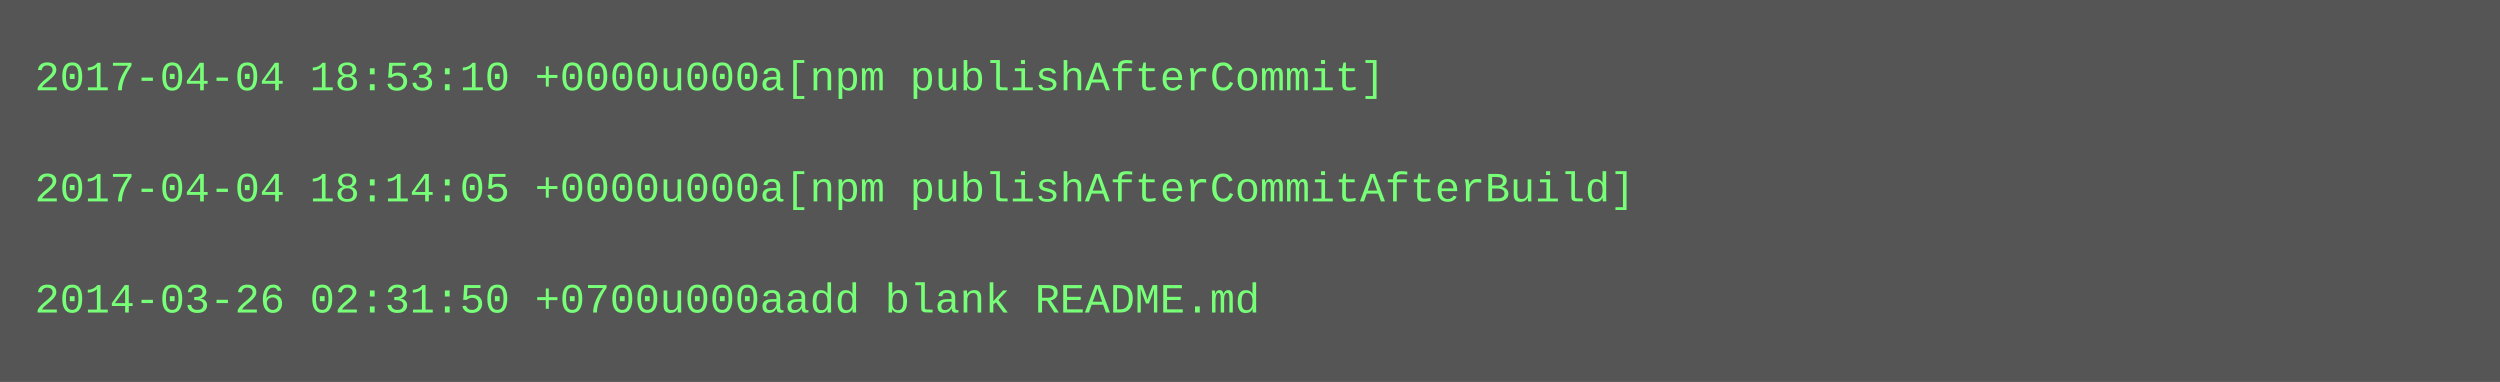
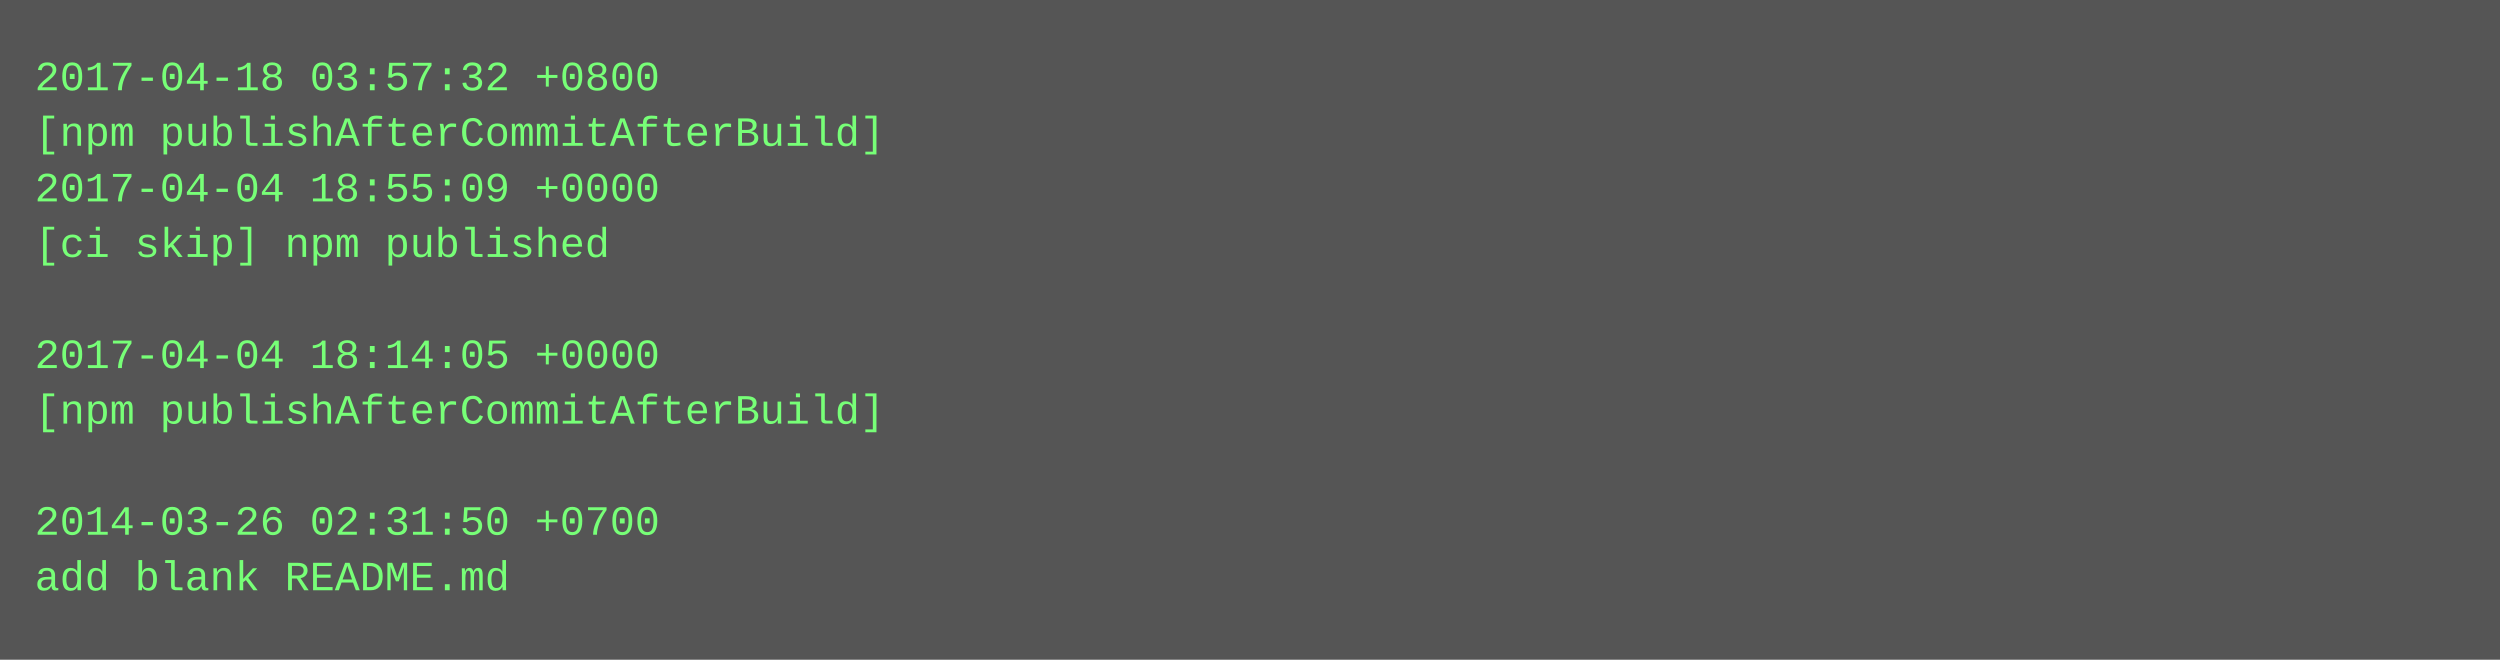
- <svg xmlns="http://www.w3.org/2000/svg" height="110" width="720">
-   <rect height="110" fill="#555" width="720" />
+ <svg xmlns="http://www.w3.org/2000/svg" height="190" width="720">
+   <rect height="190" fill="#555" width="720" />
  <text fill="#7f7" font-family="Courier New" font-size="12" xml:space="preserve">
-     <tspan x="10" y="26">2017-04-04 18:53:10 +0000u000a[npm publishAfterCommit]</tspan>
-     <tspan x="10" y="42" />
-     <tspan x="10" y="58">2017-04-04 18:14:05 +0000u000a[npm publishAfterCommitAfterBuild]</tspan>
-     <tspan x="10" y="74" />
-     <tspan x="10" y="90">2014-03-26 02:31:50 +0700u000aadd blank README.md</tspan>
+     <tspan x="10" y="26">2017-04-18 03:57:32 +0800</tspan>
+     <tspan x="10" y="42">[npm publishAfterCommitAfterBuild]</tspan>
+     <tspan x="10" y="58">2017-04-04 18:55:09 +0000</tspan>
+     <tspan x="10" y="74">[ci skip] npm published</tspan>
+     <tspan x="10" y="90" />
+     <tspan x="10" y="106">2017-04-04 18:14:05 +0000</tspan>
+     <tspan x="10" y="122">[npm publishAfterCommitAfterBuild]</tspan>
+     <tspan x="10" y="138" />
+     <tspan x="10" y="154">2014-03-26 02:31:50 +0700</tspan>
+     <tspan x="10" y="170">add blank README.md</tspan>
  </text>
</svg>
